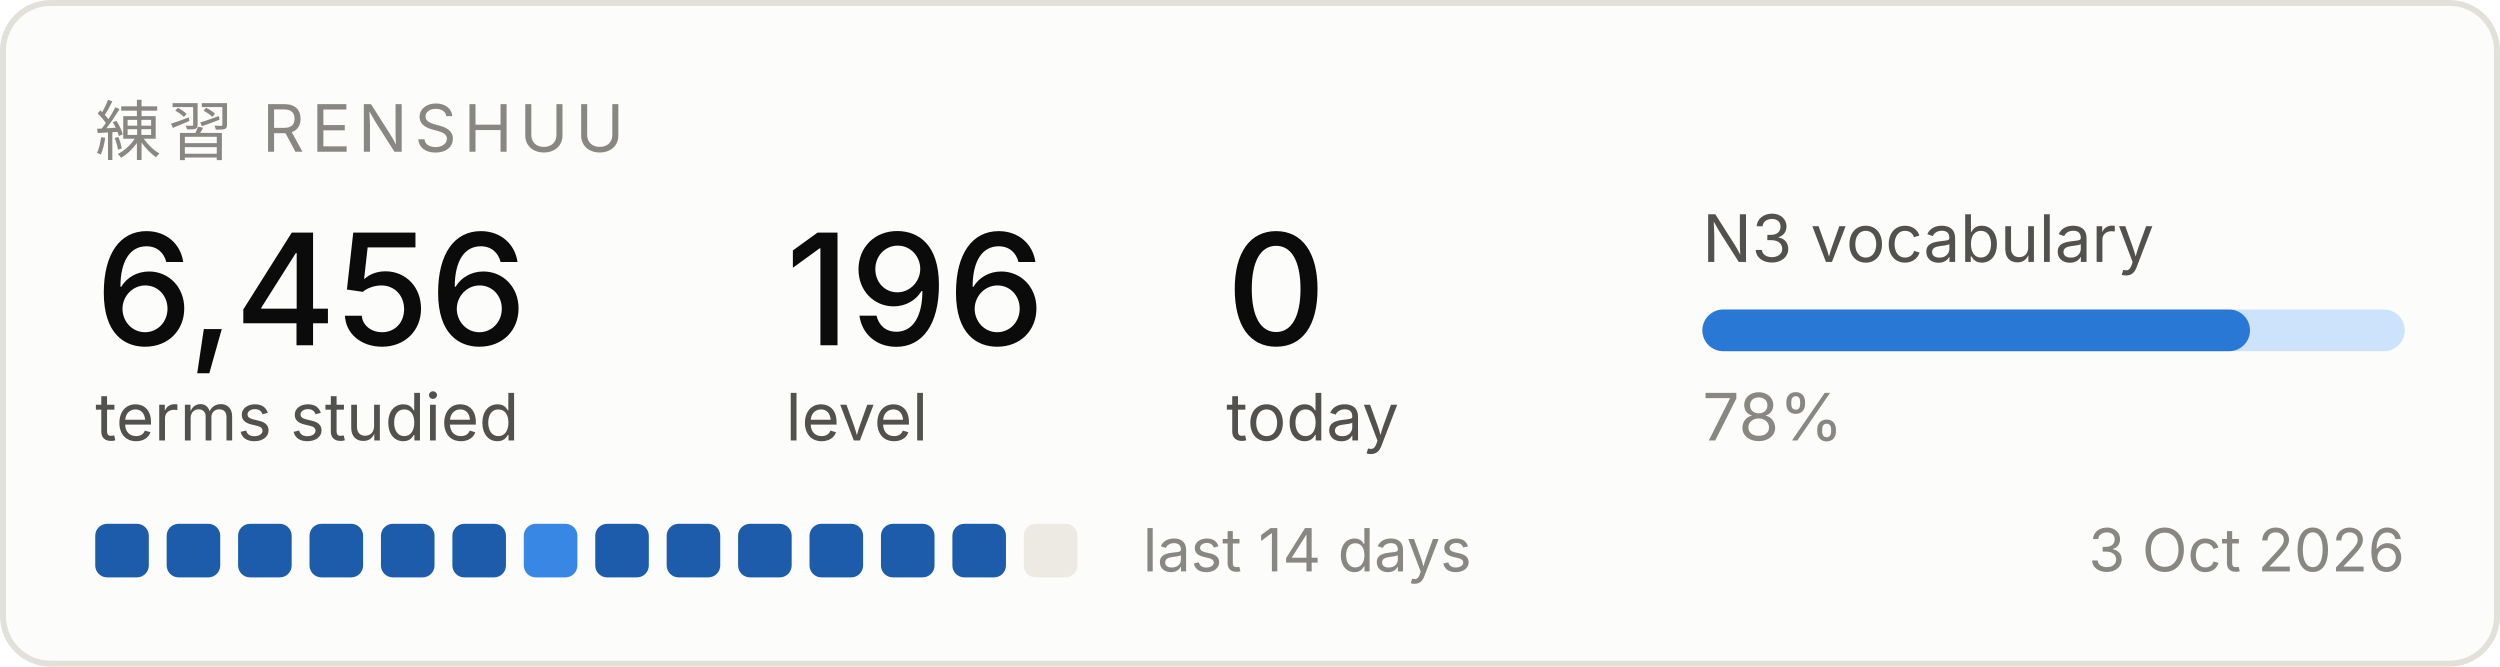
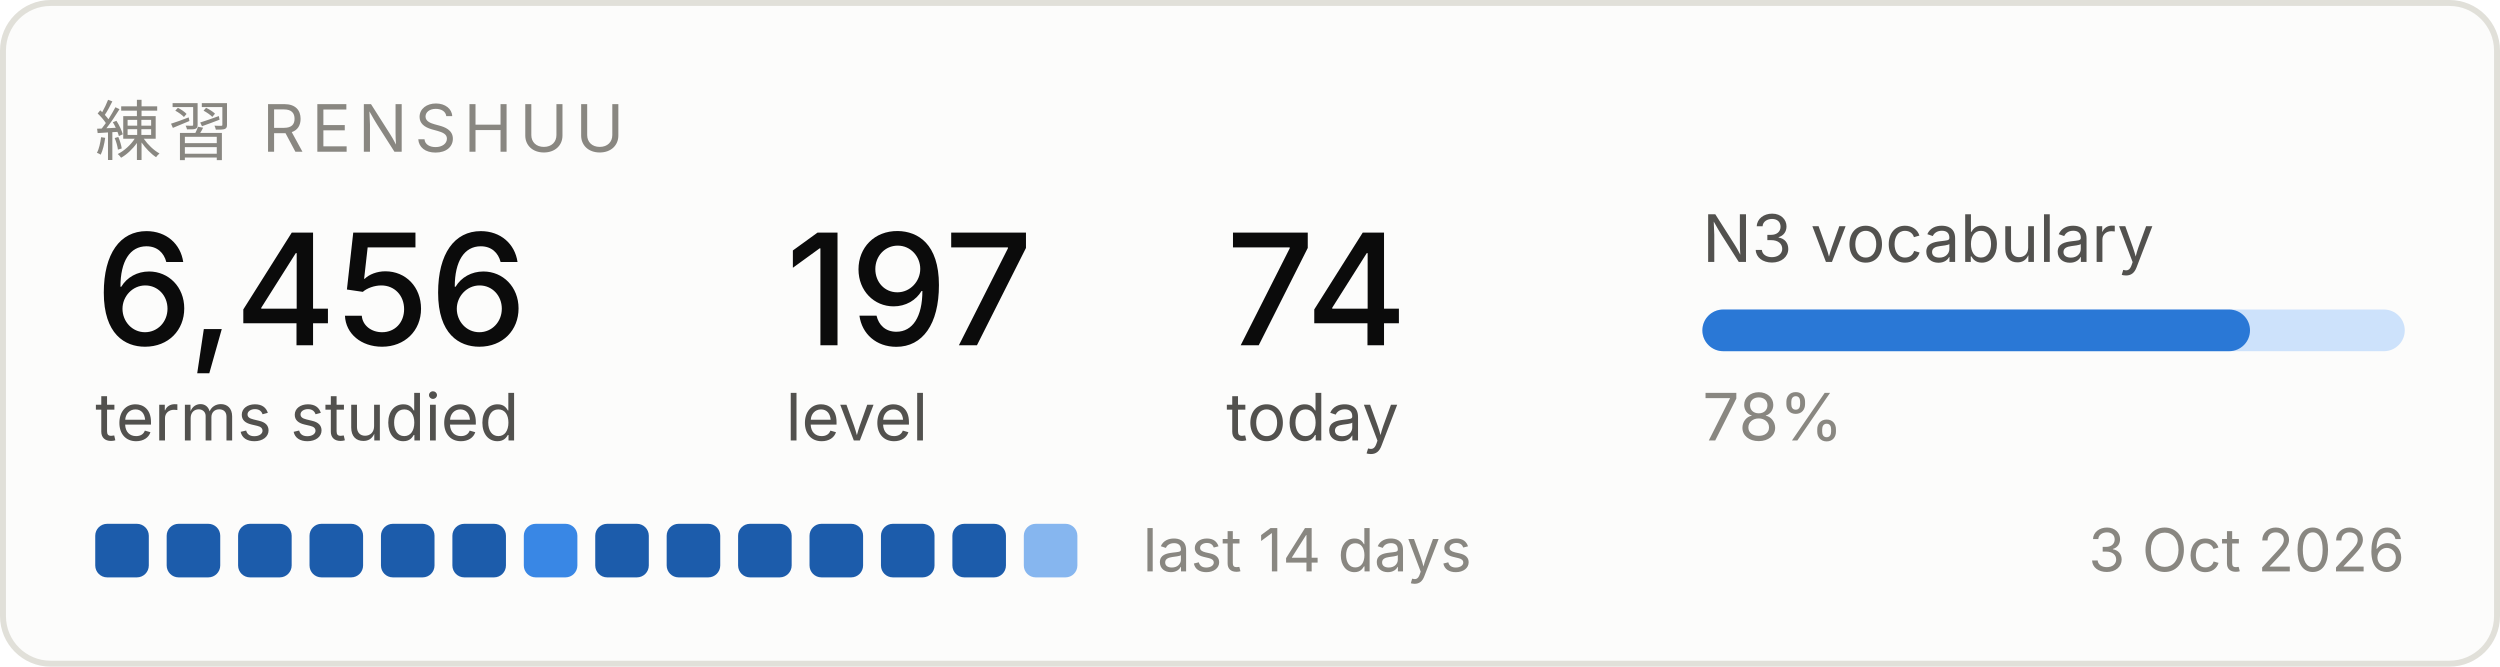
<svg xmlns="http://www.w3.org/2000/svg" width="420" height="112" viewBox="0 0 420 112" role="img" aria-label="Renshuu study progress">
  <rect x="0.5" y="0.5" width="419" height="111" rx="8" fill="#fcfcfb" stroke="#e1e0d9" />
  <text x="16" y="26" font-family="system-ui, -apple-system, Segoe UI, sans-serif" font-size="11" fill="#898781" letter-spacing="1.2">練習  RENSHUU</text>
  <text x="16" y="58" font-family="system-ui, -apple-system, Segoe UI, sans-serif" font-size="26" fill="#0b0b0b" font-weight="500">6,456</text>
  <text x="16" y="74" font-family="system-ui, -apple-system, Segoe UI, sans-serif" font-size="11" fill="#52514e">terms studied</text>
-   <text x="132" y="58" font-family="system-ui, -apple-system, Segoe UI, sans-serif" font-size="26" fill="#0b0b0b" font-weight="500">196</text>
+   <text x="132" y="58" font-family="system-ui, -apple-system, Segoe UI, sans-serif" font-size="26" fill="#0b0b0b" font-weight="500">197</text>
  <text x="132" y="74" font-family="system-ui, -apple-system, Segoe UI, sans-serif" font-size="11" fill="#52514e">level</text>
-   <text x="206" y="58" font-family="system-ui, -apple-system, Segoe UI, sans-serif" font-size="26" fill="#0b0b0b" font-weight="500">0</text>
+   <text x="206" y="58" font-family="system-ui, -apple-system, Segoe UI, sans-serif" font-size="26" fill="#0b0b0b" font-weight="500">74</text>
  <text x="206" y="74" font-family="system-ui, -apple-system, Segoe UI, sans-serif" font-size="11" fill="#52514e">today</text>
  <text x="286" y="44" font-family="system-ui, -apple-system, Segoe UI, sans-serif" font-size="11" fill="#52514e">N3 vocabulary</text>
  <rect x="286" y="52" width="118" height="7" rx="3.5" fill="#cde2fb" />
  <rect x="286" y="52" width="92" height="7" rx="3.5" fill="#2a78d6" />
  <text x="286" y="74" font-family="system-ui, -apple-system, Segoe UI, sans-serif" font-size="11" fill="#898781">78%</text>
  <rect x="16" y="88" width="9" height="9" rx="2" fill="#1c5cab" />
  <rect x="28" y="88" width="9" height="9" rx="2" fill="#1c5cab" />
  <rect x="40" y="88" width="9" height="9" rx="2" fill="#1c5cab" />
  <rect x="52" y="88" width="9" height="9" rx="2" fill="#1c5cab" />
  <rect x="64" y="88" width="9" height="9" rx="2" fill="#1c5cab" />
  <rect x="76" y="88" width="9" height="9" rx="2" fill="#1c5cab" />
  <rect x="88" y="88" width="9" height="9" rx="2" fill="#3987e5" />
  <rect x="100" y="88" width="9" height="9" rx="2" fill="#1c5cab" />
  <rect x="112" y="88" width="9" height="9" rx="2" fill="#1c5cab" />
  <rect x="124" y="88" width="9" height="9" rx="2" fill="#1c5cab" />
  <rect x="136" y="88" width="9" height="9" rx="2" fill="#1c5cab" />
  <rect x="148" y="88" width="9" height="9" rx="2" fill="#1c5cab" />
  <rect x="160" y="88" width="9" height="9" rx="2" fill="#1c5cab" />
-   <rect x="172" y="88" width="9" height="9" rx="2" fill="#eceae2" />
+   <rect x="172" y="88" width="9" height="9" rx="2" fill="#86b6ef" />
  <text x="192" y="96" font-family="system-ui, -apple-system, Segoe UI, sans-serif" font-size="10" fill="#898781">last 14 days</text>
  <text x="404" y="96" font-family="system-ui, -apple-system, Segoe UI, sans-serif" font-size="10" fill="#898781" text-anchor="end">3 Oct 2026</text>
</svg>
